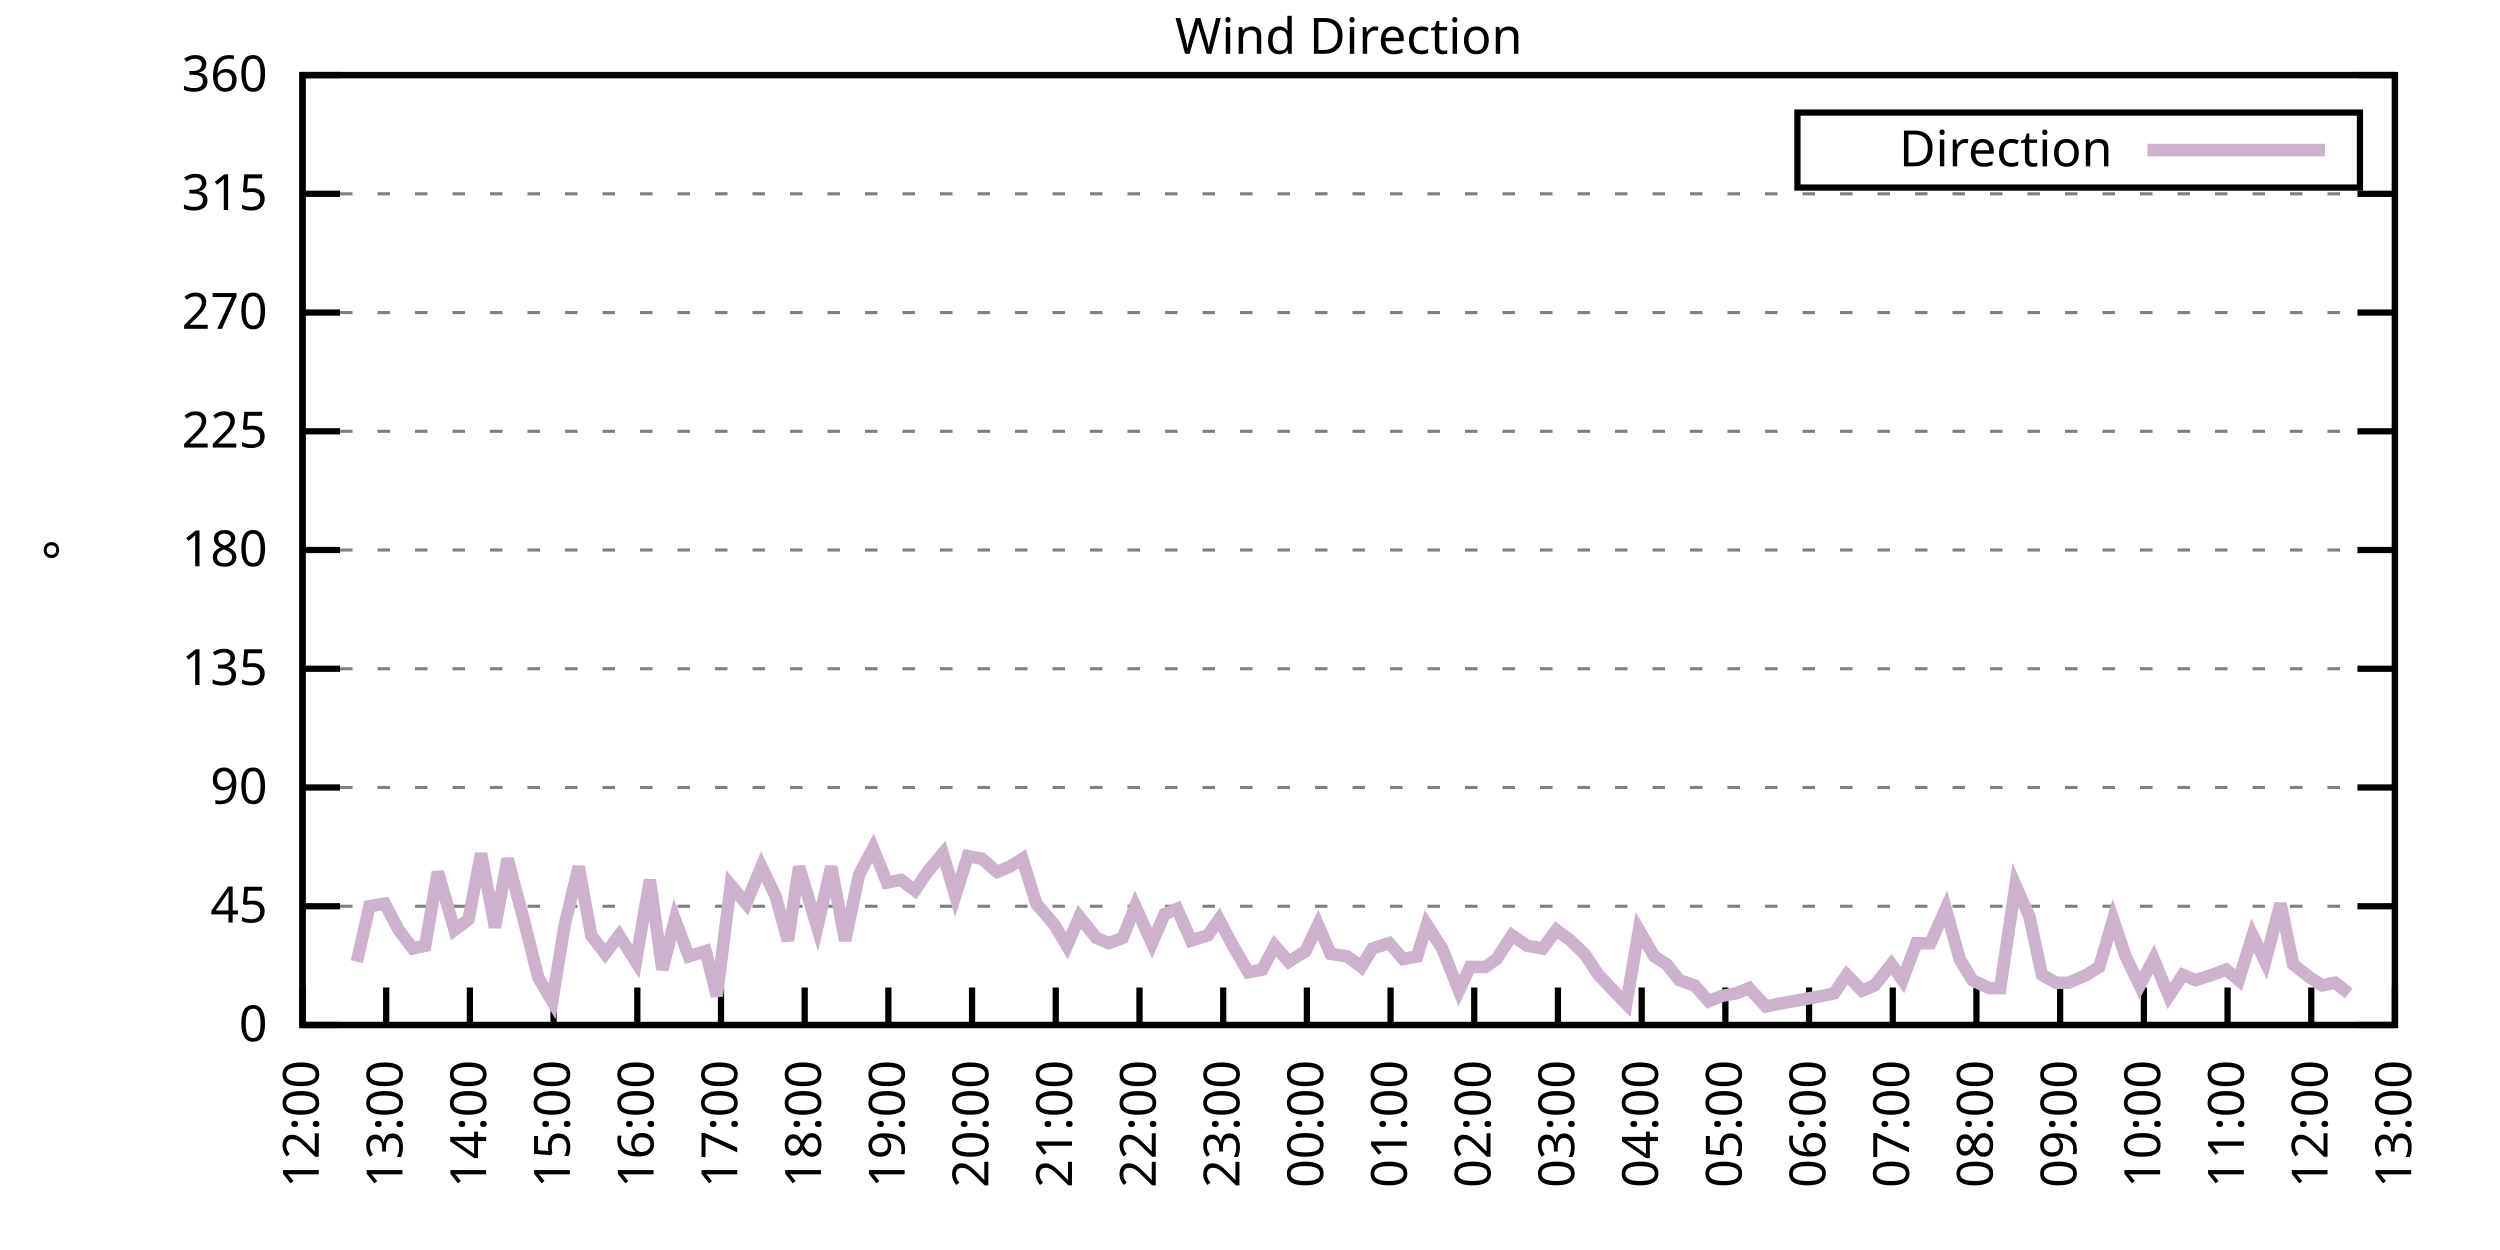
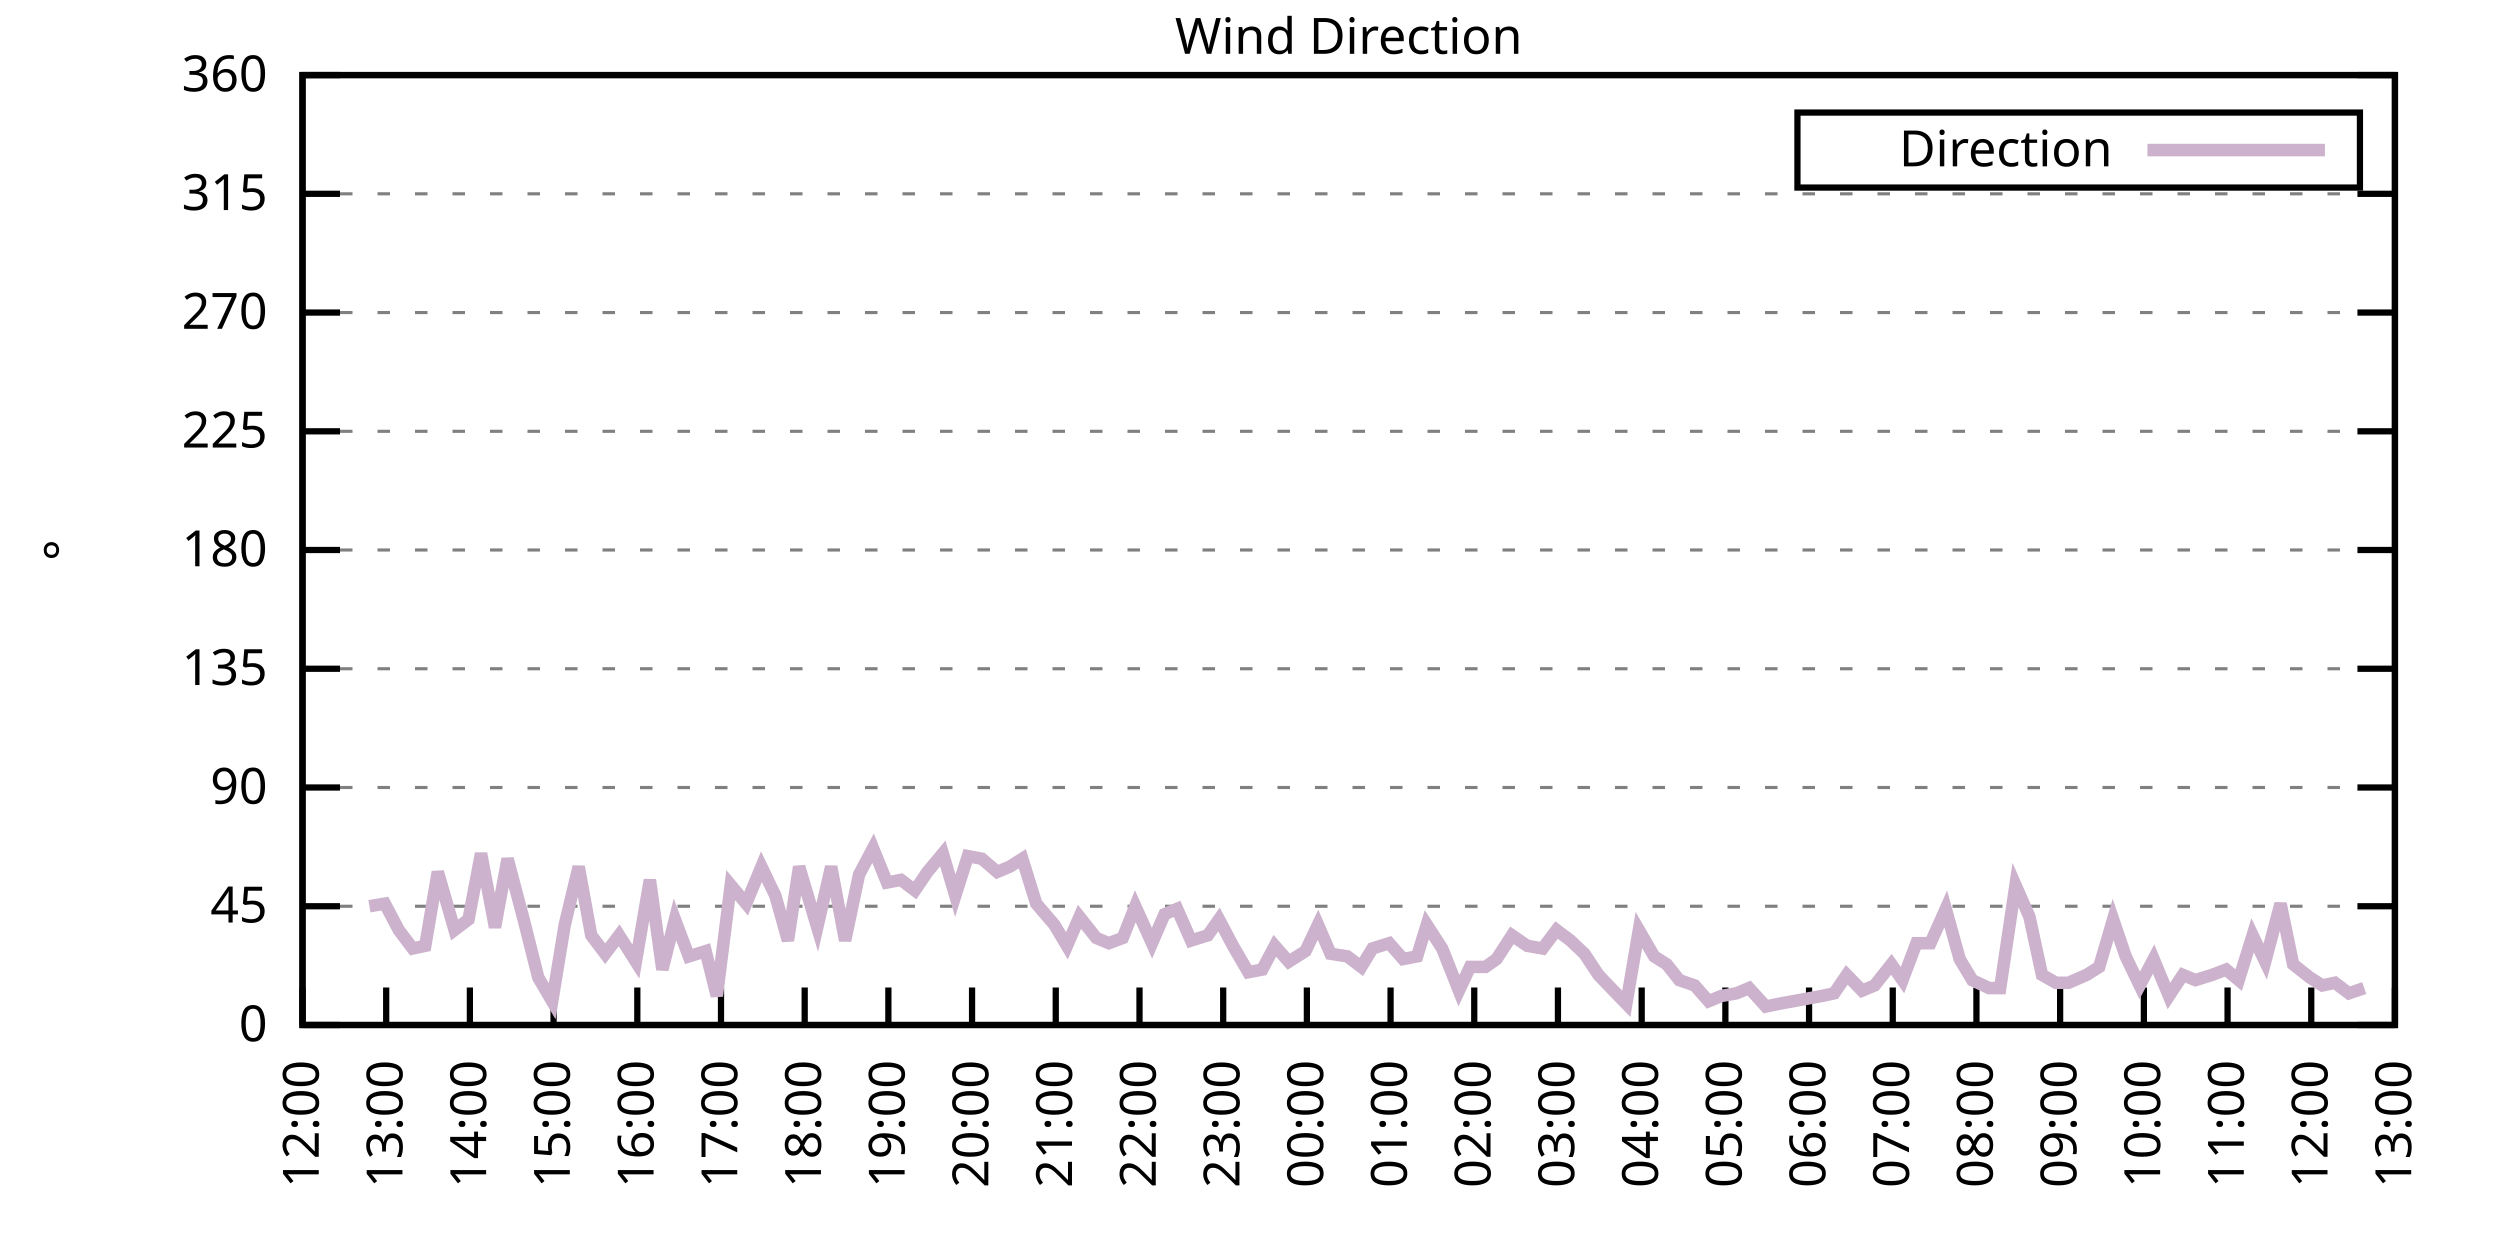
<svg xmlns="http://www.w3.org/2000/svg" xmlns:xlink="http://www.w3.org/1999/xlink" width="400" height="200" viewBox="0 0 400 200">
  <g id="gnuplot_canvas">
    <rect x="0" y="0" width="400" height="200" fill="none" />
    <defs>
      <circle id="gpDot" r="0.5" stroke-width="0.5" stroke="currentColor" />
      <path id="gpPt0" stroke-width="0.333" stroke="currentColor" d="M-1,0 h2 M0,-1 v2" />
      <path id="gpPt1" stroke-width="0.333" stroke="currentColor" d="M-1,-1 L1,1 M1,-1 L-1,1" />
      <path id="gpPt2" stroke-width="0.333" stroke="currentColor" d="M-1,0 L1,0 M0,-1 L0,1 M-1,-1 L1,1 M-1,1 L1,-1" />
      <rect id="gpPt3" stroke-width="0.333" stroke="currentColor" x="-1" y="-1" width="2" height="2" />
      <rect id="gpPt4" stroke-width="0.333" stroke="currentColor" fill="currentColor" x="-1" y="-1" width="2" height="2" />
      <circle id="gpPt5" stroke-width="0.333" stroke="currentColor" cx="0" cy="0" r="1" />
      <use xlink:href="#gpPt5" id="gpPt6" fill="currentColor" stroke="none" />
      <path id="gpPt7" stroke-width="0.333" stroke="currentColor" d="M0,-1.33 L-1.33,0.67 L1.33,0.67 z" />
      <use xlink:href="#gpPt7" id="gpPt8" fill="currentColor" stroke="none" />
      <use xlink:href="#gpPt7" id="gpPt9" stroke="currentColor" transform="rotate(180)" />
      <use xlink:href="#gpPt9" id="gpPt10" fill="currentColor" stroke="none" />
      <use xlink:href="#gpPt3" id="gpPt11" stroke="currentColor" transform="rotate(45)" />
      <use xlink:href="#gpPt11" id="gpPt12" fill="currentColor" stroke="none" />
      <path id="gpPt13" stroke-width="0.333" stroke="currentColor" d="M0,1.330 L1.265,0.411 L0.782,-1.067 L-0.782,-1.076 L-1.265,0.411 z" />
      <use xlink:href="#gpPt13" id="gpPt14" fill="currentColor" stroke="none" />
      <filter id="textbox" filterUnits="objectBoundingBox" x="0" y="0" height="1" width="1">
        <feFlood flood-color="white" flood-opacity="1" result="bgnd" />
        <feComposite in="SourceGraphic" in2="bgnd" operator="atop" />
      </filter>
      <filter id="greybox" filterUnits="objectBoundingBox" x="0" y="0" height="1" width="1">
        <feFlood flood-color="lightgrey" flood-opacity="1" result="grey" />
        <feComposite in="SourceGraphic" in2="grey" operator="atop" />
      </filter>
    </defs>
    <g fill="none" color="white" stroke="currentColor" stroke-width="1.00" stroke-linecap="butt" stroke-linejoin="miter">
</g>
    <g fill="none" color="black" stroke="currentColor" stroke-width="1.00" stroke-linecap="butt" stroke-linejoin="miter">
      <g stroke="none" shape-rendering="crispEdges">
        <polygon fill="rgb(255, 255, 255)" points="48.40,164.00 383.18,164.00 383.18,12.02 48.40,12.02 " />
      </g>
    </g>
    <g fill="none" color="black" stroke="currentColor" stroke-width="1.00" stroke-linecap="butt" stroke-linejoin="miter">
</g>
    <g fill="none" color="black" stroke="black" stroke-width="0.50" stroke-linecap="butt" stroke-linejoin="miter">
</g>
    <g fill="none" color="gray" stroke="currentColor" stroke-width="0.50" stroke-linecap="butt" stroke-linejoin="miter">
      <path stroke="gray" stroke-dasharray="2,4" class="gridline" d="M48.40,164.00 L383.19,164.00  " />
    </g>
    <g fill="none" color="gray" stroke="gray" stroke-width="1.00" stroke-linecap="butt" stroke-linejoin="miter">
</g>
    <g fill="none" color="black" stroke="currentColor" stroke-width="1.00" stroke-linecap="butt" stroke-linejoin="miter">
      <path stroke="black" d="M48.40,164.00 L54.40,164.00 M383.19,164.00 L377.19,164.00  " />
      <g transform="translate(42.80,166.60)" stroke="none" fill="black" font-family="Sans" font-size="8.00" text-anchor="end">
        <text>
          <tspan font-family="Sans"> 0</tspan>
        </text>
      </g>
    </g>
    <g fill="none" color="black" stroke="currentColor" stroke-width="1.00" stroke-linecap="butt" stroke-linejoin="miter">
</g>
    <g fill="none" color="black" stroke="black" stroke-width="0.50" stroke-linecap="butt" stroke-linejoin="miter">
</g>
    <g fill="none" color="gray" stroke="currentColor" stroke-width="0.50" stroke-linecap="butt" stroke-linejoin="miter">
      <path stroke="gray" stroke-dasharray="2,4" class="gridline" d="M48.40,145.00 L383.19,145.00  " />
    </g>
    <g fill="none" color="gray" stroke="gray" stroke-width="1.00" stroke-linecap="butt" stroke-linejoin="miter">
</g>
    <g fill="none" color="black" stroke="currentColor" stroke-width="1.00" stroke-linecap="butt" stroke-linejoin="miter">
      <path stroke="black" d="M48.40,145.00 L54.40,145.00 M383.19,145.00 L377.19,145.00  " />
      <g transform="translate(42.80,147.60)" stroke="none" fill="black" font-family="Sans" font-size="8.00" text-anchor="end">
        <text>
          <tspan font-family="Sans"> 45</tspan>
        </text>
      </g>
    </g>
    <g fill="none" color="black" stroke="currentColor" stroke-width="1.00" stroke-linecap="butt" stroke-linejoin="miter">
</g>
    <g fill="none" color="black" stroke="black" stroke-width="0.50" stroke-linecap="butt" stroke-linejoin="miter">
</g>
    <g fill="none" color="gray" stroke="currentColor" stroke-width="0.50" stroke-linecap="butt" stroke-linejoin="miter">
      <path stroke="gray" stroke-dasharray="2,4" class="gridline" d="M48.40,126.00 L383.19,126.00  " />
    </g>
    <g fill="none" color="gray" stroke="gray" stroke-width="1.00" stroke-linecap="butt" stroke-linejoin="miter">
</g>
    <g fill="none" color="black" stroke="currentColor" stroke-width="1.00" stroke-linecap="butt" stroke-linejoin="miter">
      <path stroke="black" d="M48.40,126.00 L54.40,126.00 M383.19,126.00 L377.19,126.00  " />
      <g transform="translate(42.80,128.60)" stroke="none" fill="black" font-family="Sans" font-size="8.00" text-anchor="end">
        <text>
          <tspan font-family="Sans"> 90</tspan>
        </text>
      </g>
    </g>
    <g fill="none" color="black" stroke="currentColor" stroke-width="1.00" stroke-linecap="butt" stroke-linejoin="miter">
</g>
    <g fill="none" color="black" stroke="black" stroke-width="0.50" stroke-linecap="butt" stroke-linejoin="miter">
</g>
    <g fill="none" color="gray" stroke="currentColor" stroke-width="0.50" stroke-linecap="butt" stroke-linejoin="miter">
      <path stroke="gray" stroke-dasharray="2,4" class="gridline" d="M48.40,107.00 L383.19,107.00  " />
    </g>
    <g fill="none" color="gray" stroke="gray" stroke-width="1.00" stroke-linecap="butt" stroke-linejoin="miter">
</g>
    <g fill="none" color="black" stroke="currentColor" stroke-width="1.00" stroke-linecap="butt" stroke-linejoin="miter">
      <path stroke="black" d="M48.40,107.00 L54.40,107.00 M383.19,107.00 L377.19,107.00  " />
      <g transform="translate(42.80,109.60)" stroke="none" fill="black" font-family="Sans" font-size="8.00" text-anchor="end">
        <text>
          <tspan font-family="Sans"> 135</tspan>
        </text>
      </g>
    </g>
    <g fill="none" color="black" stroke="currentColor" stroke-width="1.00" stroke-linecap="butt" stroke-linejoin="miter">
</g>
    <g fill="none" color="black" stroke="black" stroke-width="0.50" stroke-linecap="butt" stroke-linejoin="miter">
</g>
    <g fill="none" color="gray" stroke="currentColor" stroke-width="0.50" stroke-linecap="butt" stroke-linejoin="miter">
      <path stroke="gray" stroke-dasharray="2,4" class="gridline" d="M48.40,88.00 L383.19,88.00  " />
    </g>
    <g fill="none" color="gray" stroke="gray" stroke-width="1.00" stroke-linecap="butt" stroke-linejoin="miter">
</g>
    <g fill="none" color="black" stroke="currentColor" stroke-width="1.00" stroke-linecap="butt" stroke-linejoin="miter">
      <path stroke="black" d="M48.40,88.00 L54.40,88.00 M383.19,88.00 L377.19,88.00  " />
      <g transform="translate(42.80,90.60)" stroke="none" fill="black" font-family="Sans" font-size="8.00" text-anchor="end">
        <text>
          <tspan font-family="Sans"> 180</tspan>
        </text>
      </g>
    </g>
    <g fill="none" color="black" stroke="currentColor" stroke-width="1.00" stroke-linecap="butt" stroke-linejoin="miter">
</g>
    <g fill="none" color="black" stroke="black" stroke-width="0.50" stroke-linecap="butt" stroke-linejoin="miter">
</g>
    <g fill="none" color="gray" stroke="currentColor" stroke-width="0.50" stroke-linecap="butt" stroke-linejoin="miter">
      <path stroke="gray" stroke-dasharray="2,4" class="gridline" d="M48.40,69.01 L383.19,69.01  " />
    </g>
    <g fill="none" color="gray" stroke="gray" stroke-width="1.00" stroke-linecap="butt" stroke-linejoin="miter">
</g>
    <g fill="none" color="black" stroke="currentColor" stroke-width="1.00" stroke-linecap="butt" stroke-linejoin="miter">
      <path stroke="black" d="M48.40,69.01 L54.40,69.01 M383.19,69.01 L377.19,69.01  " />
      <g transform="translate(42.80,71.61)" stroke="none" fill="black" font-family="Sans" font-size="8.00" text-anchor="end">
        <text>
          <tspan font-family="Sans"> 225</tspan>
        </text>
      </g>
    </g>
    <g fill="none" color="black" stroke="currentColor" stroke-width="1.00" stroke-linecap="butt" stroke-linejoin="miter">
</g>
    <g fill="none" color="black" stroke="black" stroke-width="0.50" stroke-linecap="butt" stroke-linejoin="miter">
</g>
    <g fill="none" color="gray" stroke="currentColor" stroke-width="0.50" stroke-linecap="butt" stroke-linejoin="miter">
      <path stroke="gray" stroke-dasharray="2,4" class="gridline" d="M48.40,50.01 L383.19,50.01  " />
    </g>
    <g fill="none" color="gray" stroke="gray" stroke-width="1.00" stroke-linecap="butt" stroke-linejoin="miter">
</g>
    <g fill="none" color="black" stroke="currentColor" stroke-width="1.00" stroke-linecap="butt" stroke-linejoin="miter">
      <path stroke="black" d="M48.40,50.01 L54.40,50.01 M383.19,50.01 L377.19,50.01  " />
      <g transform="translate(42.80,52.61)" stroke="none" fill="black" font-family="Sans" font-size="8.00" text-anchor="end">
        <text>
          <tspan font-family="Sans"> 270</tspan>
        </text>
      </g>
    </g>
    <g fill="none" color="black" stroke="currentColor" stroke-width="1.00" stroke-linecap="butt" stroke-linejoin="miter">
</g>
    <g fill="none" color="black" stroke="black" stroke-width="0.50" stroke-linecap="butt" stroke-linejoin="miter">
</g>
    <g fill="none" color="gray" stroke="currentColor" stroke-width="0.50" stroke-linecap="butt" stroke-linejoin="miter">
      <path stroke="gray" stroke-dasharray="2,4" class="gridline" d="M48.40,31.01 L383.19,31.01  " />
    </g>
    <g fill="none" color="gray" stroke="gray" stroke-width="1.00" stroke-linecap="butt" stroke-linejoin="miter">
</g>
    <g fill="none" color="black" stroke="currentColor" stroke-width="1.00" stroke-linecap="butt" stroke-linejoin="miter">
      <path stroke="black" d="M48.40,31.01 L54.40,31.01 M383.19,31.01 L377.19,31.01  " />
      <g transform="translate(42.80,33.61)" stroke="none" fill="black" font-family="Sans" font-size="8.00" text-anchor="end">
        <text>
          <tspan font-family="Sans"> 315</tspan>
        </text>
      </g>
    </g>
    <g fill="none" color="black" stroke="currentColor" stroke-width="1.00" stroke-linecap="butt" stroke-linejoin="miter">
</g>
    <g fill="none" color="black" stroke="black" stroke-width="0.50" stroke-linecap="butt" stroke-linejoin="miter">
</g>
    <g fill="none" color="gray" stroke="currentColor" stroke-width="0.50" stroke-linecap="butt" stroke-linejoin="miter">
      <path stroke="gray" stroke-dasharray="2,4" class="gridline" d="M48.40,12.01 L383.19,12.01  " />
    </g>
    <g fill="none" color="gray" stroke="gray" stroke-width="1.00" stroke-linecap="butt" stroke-linejoin="miter">
</g>
    <g fill="none" color="black" stroke="currentColor" stroke-width="1.00" stroke-linecap="butt" stroke-linejoin="miter">
      <path stroke="black" d="M48.40,12.01 L54.40,12.01 M383.19,12.01 L377.19,12.01  " />
      <g transform="translate(42.80,14.61)" stroke="none" fill="black" font-family="Sans" font-size="8.00" text-anchor="end">
        <text>
          <tspan font-family="Sans"> 360</tspan>
        </text>
      </g>
    </g>
    <g fill="none" color="black" stroke="currentColor" stroke-width="1.00" stroke-linecap="butt" stroke-linejoin="miter">
      <path stroke="black" d="M48.40,164.00 L48.40,158.00  " />
      <g transform="translate(51.00,169.60) rotate(270.00)" stroke="none" fill="black" font-family="Sans" font-size="8.00" text-anchor="end">
        <text>
          <tspan font-family="Sans">12:00</tspan>
        </text>
      </g>
    </g>
    <g fill="none" color="black" stroke="currentColor" stroke-width="1.00" stroke-linecap="butt" stroke-linejoin="miter">
      <path stroke="black" d="M61.79,164.00 L61.79,158.00  " />
      <g transform="translate(64.39,169.60) rotate(270.00)" stroke="none" fill="black" font-family="Sans" font-size="8.00" text-anchor="end">
        <text>
          <tspan font-family="Sans">13:00</tspan>
        </text>
      </g>
    </g>
    <g fill="none" color="black" stroke="currentColor" stroke-width="1.00" stroke-linecap="butt" stroke-linejoin="miter">
      <path stroke="black" d="M75.18,164.00 L75.18,158.00  " />
      <g transform="translate(77.78,169.60) rotate(270.00)" stroke="none" fill="black" font-family="Sans" font-size="8.00" text-anchor="end">
        <text>
          <tspan font-family="Sans">14:00</tspan>
        </text>
      </g>
    </g>
    <g fill="none" color="black" stroke="currentColor" stroke-width="1.00" stroke-linecap="butt" stroke-linejoin="miter">
      <path stroke="black" d="M88.57,164.00 L88.57,158.00  " />
      <g transform="translate(91.17,169.60) rotate(270.00)" stroke="none" fill="black" font-family="Sans" font-size="8.00" text-anchor="end">
        <text>
          <tspan font-family="Sans">15:00</tspan>
        </text>
      </g>
    </g>
    <g fill="none" color="black" stroke="currentColor" stroke-width="1.00" stroke-linecap="butt" stroke-linejoin="miter">
      <path stroke="black" d="M101.97,164.00 L101.97,158.00  " />
      <g transform="translate(104.57,169.60) rotate(270.00)" stroke="none" fill="black" font-family="Sans" font-size="8.00" text-anchor="end">
        <text>
          <tspan font-family="Sans">16:00</tspan>
        </text>
      </g>
    </g>
    <g fill="none" color="black" stroke="currentColor" stroke-width="1.00" stroke-linecap="butt" stroke-linejoin="miter">
      <path stroke="black" d="M115.36,164.00 L115.36,158.00  " />
      <g transform="translate(117.96,169.60) rotate(270.00)" stroke="none" fill="black" font-family="Sans" font-size="8.00" text-anchor="end">
        <text>
          <tspan font-family="Sans">17:00</tspan>
        </text>
      </g>
    </g>
    <g fill="none" color="black" stroke="currentColor" stroke-width="1.00" stroke-linecap="butt" stroke-linejoin="miter">
      <path stroke="black" d="M128.75,164.00 L128.75,158.00  " />
      <g transform="translate(131.35,169.60) rotate(270.00)" stroke="none" fill="black" font-family="Sans" font-size="8.00" text-anchor="end">
        <text>
          <tspan font-family="Sans">18:00</tspan>
        </text>
      </g>
    </g>
    <g fill="none" color="black" stroke="currentColor" stroke-width="1.00" stroke-linecap="butt" stroke-linejoin="miter">
      <path stroke="black" d="M142.14,164.00 L142.14,158.00  " />
      <g transform="translate(144.74,169.60) rotate(270.00)" stroke="none" fill="black" font-family="Sans" font-size="8.00" text-anchor="end">
        <text>
          <tspan font-family="Sans">19:00</tspan>
        </text>
      </g>
    </g>
    <g fill="none" color="black" stroke="currentColor" stroke-width="1.00" stroke-linecap="butt" stroke-linejoin="miter">
      <path stroke="black" d="M155.53,164.00 L155.53,158.00  " />
      <g transform="translate(158.13,169.60) rotate(270.00)" stroke="none" fill="black" font-family="Sans" font-size="8.00" text-anchor="end">
        <text>
          <tspan font-family="Sans">20:00</tspan>
        </text>
      </g>
    </g>
    <g fill="none" color="black" stroke="currentColor" stroke-width="1.00" stroke-linecap="butt" stroke-linejoin="miter">
      <path stroke="black" d="M168.92,164.00 L168.92,158.00  " />
      <g transform="translate(171.52,169.60) rotate(270.00)" stroke="none" fill="black" font-family="Sans" font-size="8.00" text-anchor="end">
        <text>
          <tspan font-family="Sans">21:00</tspan>
        </text>
      </g>
    </g>
    <g fill="none" color="black" stroke="currentColor" stroke-width="1.00" stroke-linecap="butt" stroke-linejoin="miter">
      <path stroke="black" d="M182.32,164.00 L182.32,158.00  " />
      <g transform="translate(184.92,169.60) rotate(270.00)" stroke="none" fill="black" font-family="Sans" font-size="8.00" text-anchor="end">
        <text>
          <tspan font-family="Sans">22:00</tspan>
        </text>
      </g>
    </g>
    <g fill="none" color="black" stroke="currentColor" stroke-width="1.00" stroke-linecap="butt" stroke-linejoin="miter">
      <path stroke="black" d="M195.71,164.00 L195.71,158.00  " />
      <g transform="translate(198.31,169.60) rotate(270.00)" stroke="none" fill="black" font-family="Sans" font-size="8.00" text-anchor="end">
        <text>
          <tspan font-family="Sans">23:00</tspan>
        </text>
      </g>
    </g>
    <g fill="none" color="black" stroke="currentColor" stroke-width="1.00" stroke-linecap="butt" stroke-linejoin="miter">
      <path stroke="black" d="M209.10,164.00 L209.10,158.00  " />
      <g transform="translate(211.70,169.60) rotate(270.00)" stroke="none" fill="black" font-family="Sans" font-size="8.00" text-anchor="end">
        <text>
          <tspan font-family="Sans">00:00</tspan>
        </text>
      </g>
    </g>
    <g fill="none" color="black" stroke="currentColor" stroke-width="1.00" stroke-linecap="butt" stroke-linejoin="miter">
      <path stroke="black" d="M222.49,164.00 L222.49,158.00  " />
      <g transform="translate(225.09,169.60) rotate(270.00)" stroke="none" fill="black" font-family="Sans" font-size="8.00" text-anchor="end">
        <text>
          <tspan font-family="Sans">01:00</tspan>
        </text>
      </g>
    </g>
    <g fill="none" color="black" stroke="currentColor" stroke-width="1.00" stroke-linecap="butt" stroke-linejoin="miter">
      <path stroke="black" d="M235.88,164.00 L235.88,158.00  " />
      <g transform="translate(238.48,169.60) rotate(270.00)" stroke="none" fill="black" font-family="Sans" font-size="8.00" text-anchor="end">
        <text>
          <tspan font-family="Sans">02:00</tspan>
        </text>
      </g>
    </g>
    <g fill="none" color="black" stroke="currentColor" stroke-width="1.00" stroke-linecap="butt" stroke-linejoin="miter">
      <path stroke="black" d="M249.27,164.00 L249.27,158.00  " />
      <g transform="translate(251.87,169.60) rotate(270.00)" stroke="none" fill="black" font-family="Sans" font-size="8.00" text-anchor="end">
        <text>
          <tspan font-family="Sans">03:00</tspan>
        </text>
      </g>
    </g>
    <g fill="none" color="black" stroke="currentColor" stroke-width="1.00" stroke-linecap="butt" stroke-linejoin="miter">
      <path stroke="black" d="M262.67,164.00 L262.67,158.00  " />
      <g transform="translate(265.27,169.60) rotate(270.00)" stroke="none" fill="black" font-family="Sans" font-size="8.00" text-anchor="end">
        <text>
          <tspan font-family="Sans">04:00</tspan>
        </text>
      </g>
    </g>
    <g fill="none" color="black" stroke="currentColor" stroke-width="1.00" stroke-linecap="butt" stroke-linejoin="miter">
      <path stroke="black" d="M276.06,164.00 L276.06,158.00  " />
      <g transform="translate(278.66,169.60) rotate(270.00)" stroke="none" fill="black" font-family="Sans" font-size="8.00" text-anchor="end">
        <text>
          <tspan font-family="Sans">05:00</tspan>
        </text>
      </g>
    </g>
    <g fill="none" color="black" stroke="currentColor" stroke-width="1.00" stroke-linecap="butt" stroke-linejoin="miter">
      <path stroke="black" d="M289.45,164.00 L289.45,158.00  " />
      <g transform="translate(292.05,169.60) rotate(270.00)" stroke="none" fill="black" font-family="Sans" font-size="8.00" text-anchor="end">
        <text>
          <tspan font-family="Sans">06:00</tspan>
        </text>
      </g>
    </g>
    <g fill="none" color="black" stroke="currentColor" stroke-width="1.00" stroke-linecap="butt" stroke-linejoin="miter">
      <path stroke="black" d="M302.84,164.00 L302.84,158.00  " />
      <g transform="translate(305.44,169.60) rotate(270.00)" stroke="none" fill="black" font-family="Sans" font-size="8.00" text-anchor="end">
        <text>
          <tspan font-family="Sans">07:00</tspan>
        </text>
      </g>
    </g>
    <g fill="none" color="black" stroke="currentColor" stroke-width="1.00" stroke-linecap="butt" stroke-linejoin="miter">
      <path stroke="black" d="M316.23,164.00 L316.23,158.00  " />
      <g transform="translate(318.83,169.60) rotate(270.00)" stroke="none" fill="black" font-family="Sans" font-size="8.00" text-anchor="end">
        <text>
          <tspan font-family="Sans">08:00</tspan>
        </text>
      </g>
    </g>
    <g fill="none" color="black" stroke="currentColor" stroke-width="1.00" stroke-linecap="butt" stroke-linejoin="miter">
      <path stroke="black" d="M329.62,164.00 L329.62,158.00  " />
      <g transform="translate(332.22,169.60) rotate(270.00)" stroke="none" fill="black" font-family="Sans" font-size="8.00" text-anchor="end">
        <text>
          <tspan font-family="Sans">09:00</tspan>
        </text>
      </g>
    </g>
    <g fill="none" color="black" stroke="currentColor" stroke-width="1.00" stroke-linecap="butt" stroke-linejoin="miter">
      <path stroke="black" d="M343.02,164.00 L343.02,158.00  " />
      <g transform="translate(345.62,169.60) rotate(270.00)" stroke="none" fill="black" font-family="Sans" font-size="8.00" text-anchor="end">
        <text>
          <tspan font-family="Sans">10:00</tspan>
        </text>
      </g>
    </g>
    <g fill="none" color="black" stroke="currentColor" stroke-width="1.00" stroke-linecap="butt" stroke-linejoin="miter">
      <path stroke="black" d="M356.41,164.00 L356.41,158.00  " />
      <g transform="translate(359.01,169.60) rotate(270.00)" stroke="none" fill="black" font-family="Sans" font-size="8.00" text-anchor="end">
        <text>
          <tspan font-family="Sans">11:00</tspan>
        </text>
      </g>
    </g>
    <g fill="none" color="black" stroke="currentColor" stroke-width="1.00" stroke-linecap="butt" stroke-linejoin="miter">
      <path stroke="black" d="M369.80,164.00 L369.80,158.00  " />
      <g transform="translate(372.40,169.60) rotate(270.00)" stroke="none" fill="black" font-family="Sans" font-size="8.00" text-anchor="end">
        <text>
          <tspan font-family="Sans">12:00</tspan>
        </text>
      </g>
    </g>
    <g fill="none" color="black" stroke="currentColor" stroke-width="1.00" stroke-linecap="butt" stroke-linejoin="miter">
      <path stroke="black" d="M383.19,164.00 L383.19,158.00  " />
      <g transform="translate(385.79,169.60) rotate(270.00)" stroke="none" fill="black" font-family="Sans" font-size="8.00" text-anchor="end">
        <text>
          <tspan font-family="Sans">13:00</tspan>
        </text>
      </g>
    </g>
    <g fill="none" color="black" stroke="currentColor" stroke-width="1.00" stroke-linecap="butt" stroke-linejoin="miter">
</g>
    <g fill="none" color="black" stroke="currentColor" stroke-width="1.00" stroke-linecap="butt" stroke-linejoin="miter">
      <path stroke="black" d="M48.40,12.01 L48.40,164.00 L383.19,164.00 L383.19,12.01 L48.40,12.01 Z  " />
    </g>
    <g fill="none" color="black" stroke="currentColor" stroke-width="1.00" stroke-linecap="butt" stroke-linejoin="miter">
</g>
    <g fill="none" color="black" stroke="currentColor" stroke-width="1.00" stroke-linecap="butt" stroke-linejoin="miter">
      <path stroke="black" d="M287.59,30.01 L287.59,18.01 L377.59,18.01 L377.59,30.01 L287.59,30.01 Z  " />
    </g>
    <g id="Wind_direction_plot_1">
      <g fill="none" color="white" stroke="black" stroke-width="2.00" stroke-linecap="butt" stroke-linejoin="miter">
</g>
      <g fill="none" color="black" stroke="currentColor" stroke-width="2.00" stroke-linecap="butt" stroke-linejoin="miter">
        <g transform="translate(337.99,26.61)" stroke="none" fill="black" font-family="Sans" font-size="8.00" text-anchor="end">
          <text>
            <tspan font-family="Sans">Direction</tspan>
          </text>
        </g>
      </g>
      <g fill="none" color="black" stroke="currentColor" stroke-width="2.00" stroke-linecap="butt" stroke-linejoin="miter">
-         <path stroke="rgb(204, 178, 204)" d="M343.59,24.01 L371.99,24.01 M57.10,153.87 L59.11,145.00 L61.57,144.58 L63.80,148.80 L66.03,151.76 L68.04,151.33   L70.05,139.51 L72.73,148.80 L74.96,147.11 L76.97,136.56 L79.20,148.38 L81.21,137.40 L83.89,147.53 L86.12,156.40   L88.35,160.20 L90.36,147.96 L92.59,138.67 L94.60,149.65 L96.83,152.60 L99.06,149.65 L101.74,153.87 L103.98,140.78   L105.98,155.13 L107.99,147.11 L110.22,153.02 L112.90,152.18 L114.69,159.36 L116.92,141.62 L119.38,144.58 L121.83,138.67   L124.06,143.31 L126.07,150.49 L127.86,138.67 L130.76,148.38 L132.99,138.67 L135.22,150.49 L137.45,139.93 L139.69,135.71   L141.92,141.20 L144.15,140.78 L146.38,142.47 L148.39,139.51 L150.85,136.56 L152.85,143.31 L154.86,136.98 L157.10,137.40   L159.55,139.51 L161.56,138.67 L163.57,137.40 L165.80,144.58 L168.70,147.96 L170.71,151.33 L172.72,146.69 L175.40,150.07   L177.41,150.91 L179.64,150.07 L181.65,145.00 L184.32,150.91 L186.33,146.27 L188.34,145.42 L190.57,150.49 L193.25,149.65   L195.04,147.11 L197.27,151.33 L199.73,155.56 L201.96,155.13 L203.97,151.33 L206.20,153.87 L208.88,152.18 L210.88,147.96   L212.89,152.60 L215.57,153.02 L217.80,154.71 L219.59,151.76 L222.27,150.91 L224.50,153.45 L226.73,153.02 L228.29,147.96   L230.75,151.76 L233.43,158.51 L235.21,154.71 L237.67,154.71 L239.45,153.45 L241.91,149.65 L244.36,151.33 L246.82,151.76   L249.05,148.80 L251.28,150.49 L253.51,152.60 L255.75,155.98 L257.76,158.09 L260.21,160.62 L262.22,148.80 L264.67,153.02   L266.68,154.29 L268.69,156.82 L271.15,157.67 L273.38,160.20 L275.39,159.36 L277.84,158.93 L279.85,158.09 L282.53,161.04   L284.54,160.62 L291.46,159.36 L293.47,158.93 L295.48,155.98 L297.93,158.51 L299.94,157.67 L302.62,154.29 L304.40,156.82   L306.63,150.91 L308.87,150.91 L311.32,145.42 L313.55,153.45 L315.56,156.82 L318.24,158.09 L320.03,158.09 L322.48,141.62   L324.71,146.69 L326.72,155.98 L328.95,157.24 L330.96,157.24 L333.86,155.98 L335.87,154.71 L338.10,147.11 L340.11,153.02   L342.35,157.67 L344.58,153.45 L347.03,159.36 L349.26,155.98 L351.27,156.82 L353.95,155.98 L356.18,155.13 L358.19,156.82   L360.42,149.65 L362.43,153.87 L364.89,144.58 L366.90,154.29 L369.58,156.40 L371.58,157.67 L373.59,157.24 L375.82,158.93    " />
+         <path stroke="rgb(204, 178, 204)" d="M343.59,24.01 L371.99,24.01 M59.11,145.00 L61.57,144.58 L63.80,148.80 L66.03,151.76 L68.04,151.33 L70.05,139.51   L72.73,148.80 L74.96,147.11 L76.97,136.56 L79.20,148.38 L81.21,137.40 L83.89,147.53 L86.12,156.40 L88.35,160.20   L90.36,147.96 L92.59,138.67 L94.60,149.65 L96.83,152.60 L99.06,149.65 L101.74,153.87 L103.98,140.78 L105.98,155.13   L107.99,147.11 L110.22,153.02 L112.90,152.18 L114.69,159.36 L116.92,141.62 L119.38,144.58 L121.83,138.67 L124.06,143.31   L126.07,150.49 L127.86,138.67 L130.76,148.38 L132.99,138.67 L135.22,150.49 L137.45,139.93 L139.69,135.71 L141.92,141.20   L144.15,140.78 L146.38,142.47 L148.39,139.51 L150.85,136.56 L152.85,143.31 L154.86,136.98 L157.10,137.40 L159.55,139.51   L161.56,138.67 L163.57,137.40 L165.80,144.58 L168.70,147.96 L170.71,151.33 L172.72,146.69 L175.40,150.07 L177.41,150.91   L179.64,150.07 L181.65,145.00 L184.32,150.91 L186.33,146.27 L188.34,145.42 L190.57,150.49 L193.25,149.65 L195.04,147.11   L197.27,151.33 L199.73,155.56 L201.96,155.13 L203.97,151.33 L206.20,153.87 L208.88,152.18 L210.88,147.96 L212.89,152.60   L215.57,153.02 L217.80,154.71 L219.59,151.76 L222.27,150.91 L224.50,153.45 L226.73,153.02 L228.29,147.96 L230.75,151.76   L233.43,158.51 L235.21,154.71 L237.67,154.71 L239.45,153.45 L241.91,149.65 L244.36,151.33 L246.82,151.76 L249.05,148.80   L251.28,150.49 L253.51,152.60 L255.75,155.98 L257.76,158.09 L260.21,160.62 L262.22,148.80 L264.67,153.02 L266.68,154.29   L268.69,156.82 L271.15,157.67 L273.38,160.20 L275.39,159.36 L277.84,158.93 L279.85,158.09 L282.53,161.04 L284.54,160.62   L291.46,159.36 L293.47,158.93 L295.48,155.98 L297.93,158.51 L299.94,157.67 L302.62,154.29 L304.40,156.82 L306.63,150.91   L308.87,150.91 L311.32,145.42 L313.55,153.45 L315.56,156.82 L318.24,158.09 L320.03,158.09 L322.48,141.62 L324.71,146.69   L326.72,155.98 L328.95,157.24 L330.96,157.24 L333.86,155.98 L335.87,154.71 L338.10,147.11 L340.11,153.02 L342.35,157.67   L344.58,153.45 L347.03,159.36 L349.26,155.98 L351.27,156.82 L353.95,155.98 L356.18,155.13 L358.19,156.82 L360.42,149.65   L362.43,153.87 L364.89,144.58 L366.90,154.29 L369.58,156.40 L371.58,157.67 L373.59,157.24 L375.82,158.93 L378.28,158.09    " />
      </g>
    </g>
    <g fill="none" color="black" stroke="currentColor" stroke-width="2.00" stroke-linecap="butt" stroke-linejoin="miter">
</g>
    <g fill="none" color="black" stroke="black" stroke-width="1.00" stroke-linecap="butt" stroke-linejoin="miter">
</g>
    <g fill="none" color="black" stroke="currentColor" stroke-width="1.00" stroke-linecap="butt" stroke-linejoin="miter">
      <path stroke="black" d="M48.40,12.01 L48.40,164.00 L383.19,164.00 L383.19,12.01 L48.40,12.01 Z  " />
      <g transform="translate(12.80,88.01) rotate(270.00)" stroke="none" fill="black" font-family="Sans" font-size="8.00" text-anchor="middle">
        <text>
          <tspan font-family="Sans">°</tspan>
        </text>
      </g>
    </g>
    <g fill="none" color="black" stroke="currentColor" stroke-width="1.00" stroke-linecap="butt" stroke-linejoin="miter">
</g>
    <g fill="none" color="black" stroke="currentColor" stroke-width="1.00" stroke-linecap="butt" stroke-linejoin="miter">
      <g transform="translate(215.79,8.61)" stroke="none" fill="black" font-family="Sans" font-size="8.00" text-anchor="middle">
        <text>
          <tspan font-family="Sans">Wind Direction</tspan>
        </text>
      </g>
    </g>
    <g fill="none" color="black" stroke="currentColor" stroke-width="1.00" stroke-linecap="butt" stroke-linejoin="miter">
</g>
  </g>
</svg>
